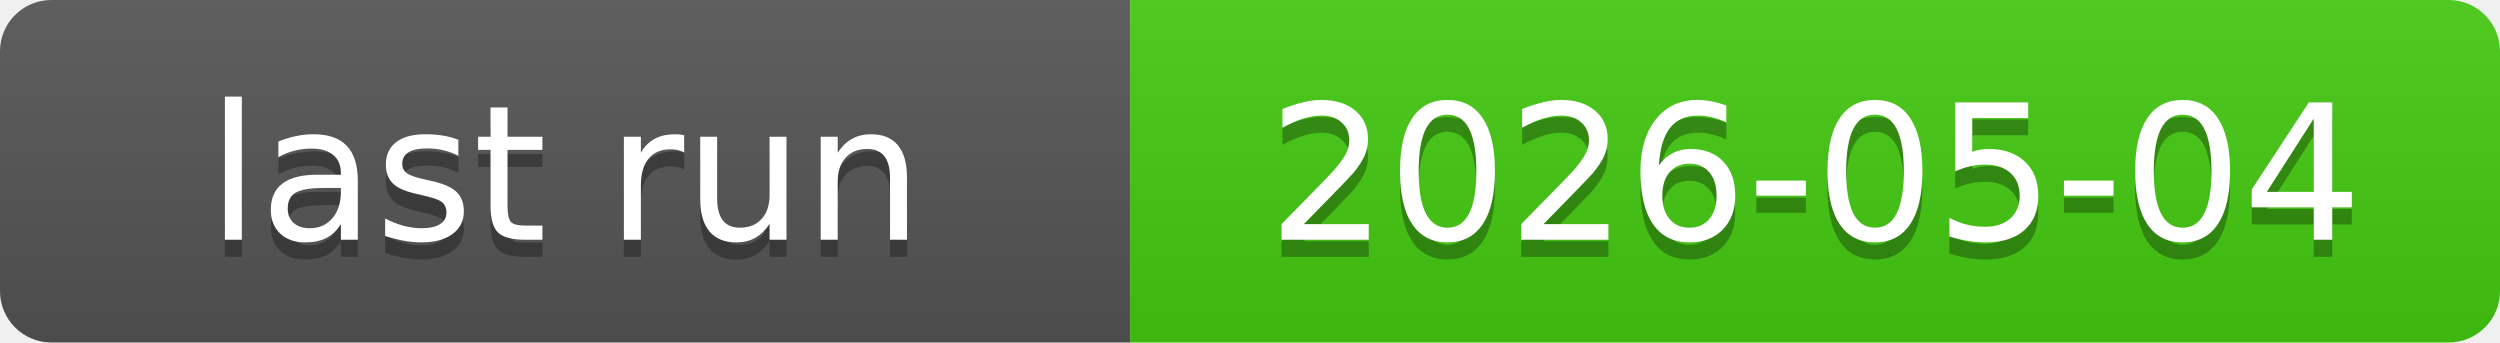
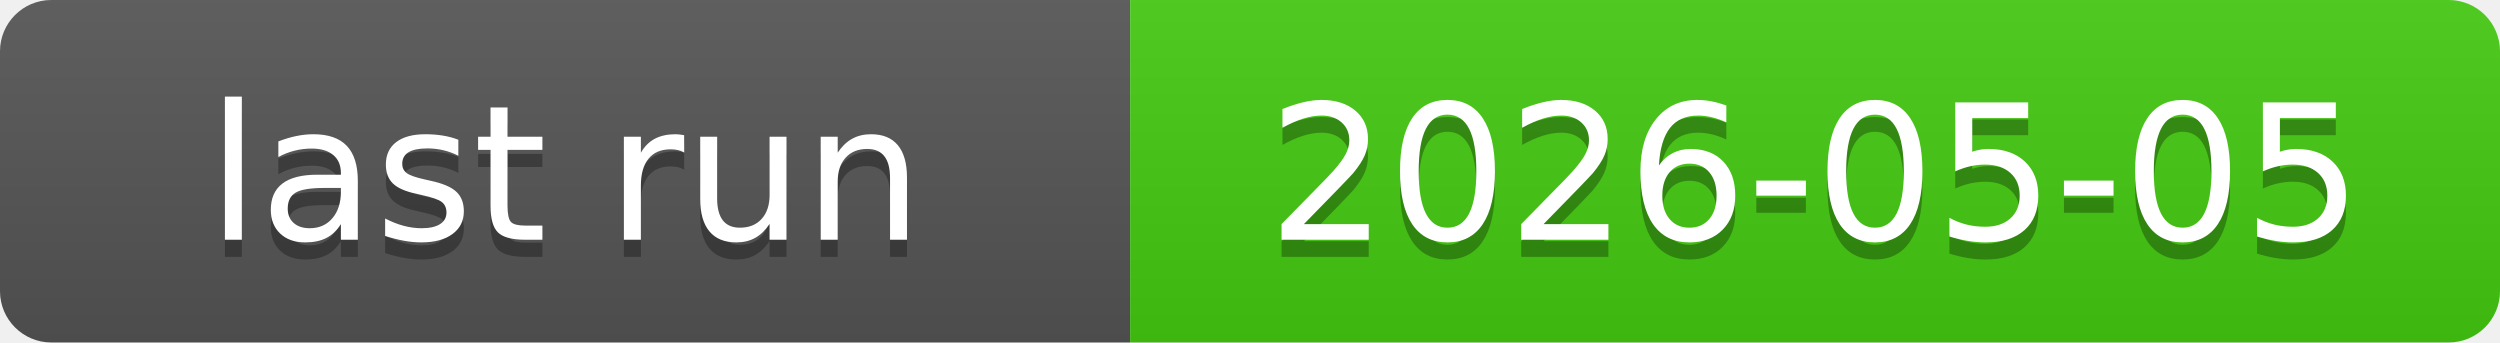
<svg xmlns="http://www.w3.org/2000/svg" xmlns:xlink="http://www.w3.org/1999/xlink" width="146" height="20" role="img">
-   <a target="_blank" xlink:href="https://github.com/symbolic-labs-pub/freedom-that-lasts/actions/runs/25302560611">
+   <a target="_blank" xlink:href="https://github.com/symbolic-labs-pub/freedom-that-lasts/actions/runs/25358528948">
    <linearGradient id="s" x2="0" y2="100%">
      <stop offset="0" stop-color="#bbb" stop-opacity=".1" />
      <stop offset="1" stop-opacity=".1" />
    </linearGradient>
    <clipPath id="r">
      <rect width="146" height="20" rx="3" fill="#fff" />
    </clipPath>
    <g clip-path="url(#r)">
      <rect width="66" height="20" fill="#555" />
      <rect x="66" width="80" height="20" fill="#4c1" />
      <rect width="146" height="20" fill="url(#s)" />
    </g>
    <g fill="#fff" text-anchor="middle" font-family="Verdana,Geneva,DejaVu Sans,sans-serif" text-rendering="geometricPrecision" font-size="110">
      <text aria-hidden="true" x="330.0" y="150" fill="#010101" fill-opacity=".3" transform="scale(.1)" textLength="560">last run</text>
      <text x="330.0" y="140" transform="scale(.1)" fill="#fff" textLength="560">last run</text>
-       <text aria-hidden="true" x="1060.0" y="150" fill="#010101" fill-opacity=".3" transform="scale(.1)" textLength="700">2026-05-04</text>
-       <text x="1060.0" y="140" transform="scale(.1)" fill="#fff" textLength="700">2026-05-04</text>
+       <text aria-hidden="true" x="1060.0" y="150" fill="#010101" fill-opacity=".3" transform="scale(.1)" textLength="700">2026-05-05</text>
+       <text x="1060.0" y="140" transform="scale(.1)" fill="#fff" textLength="700">2026-05-05</text>
    </g>
  </a>
</svg>
